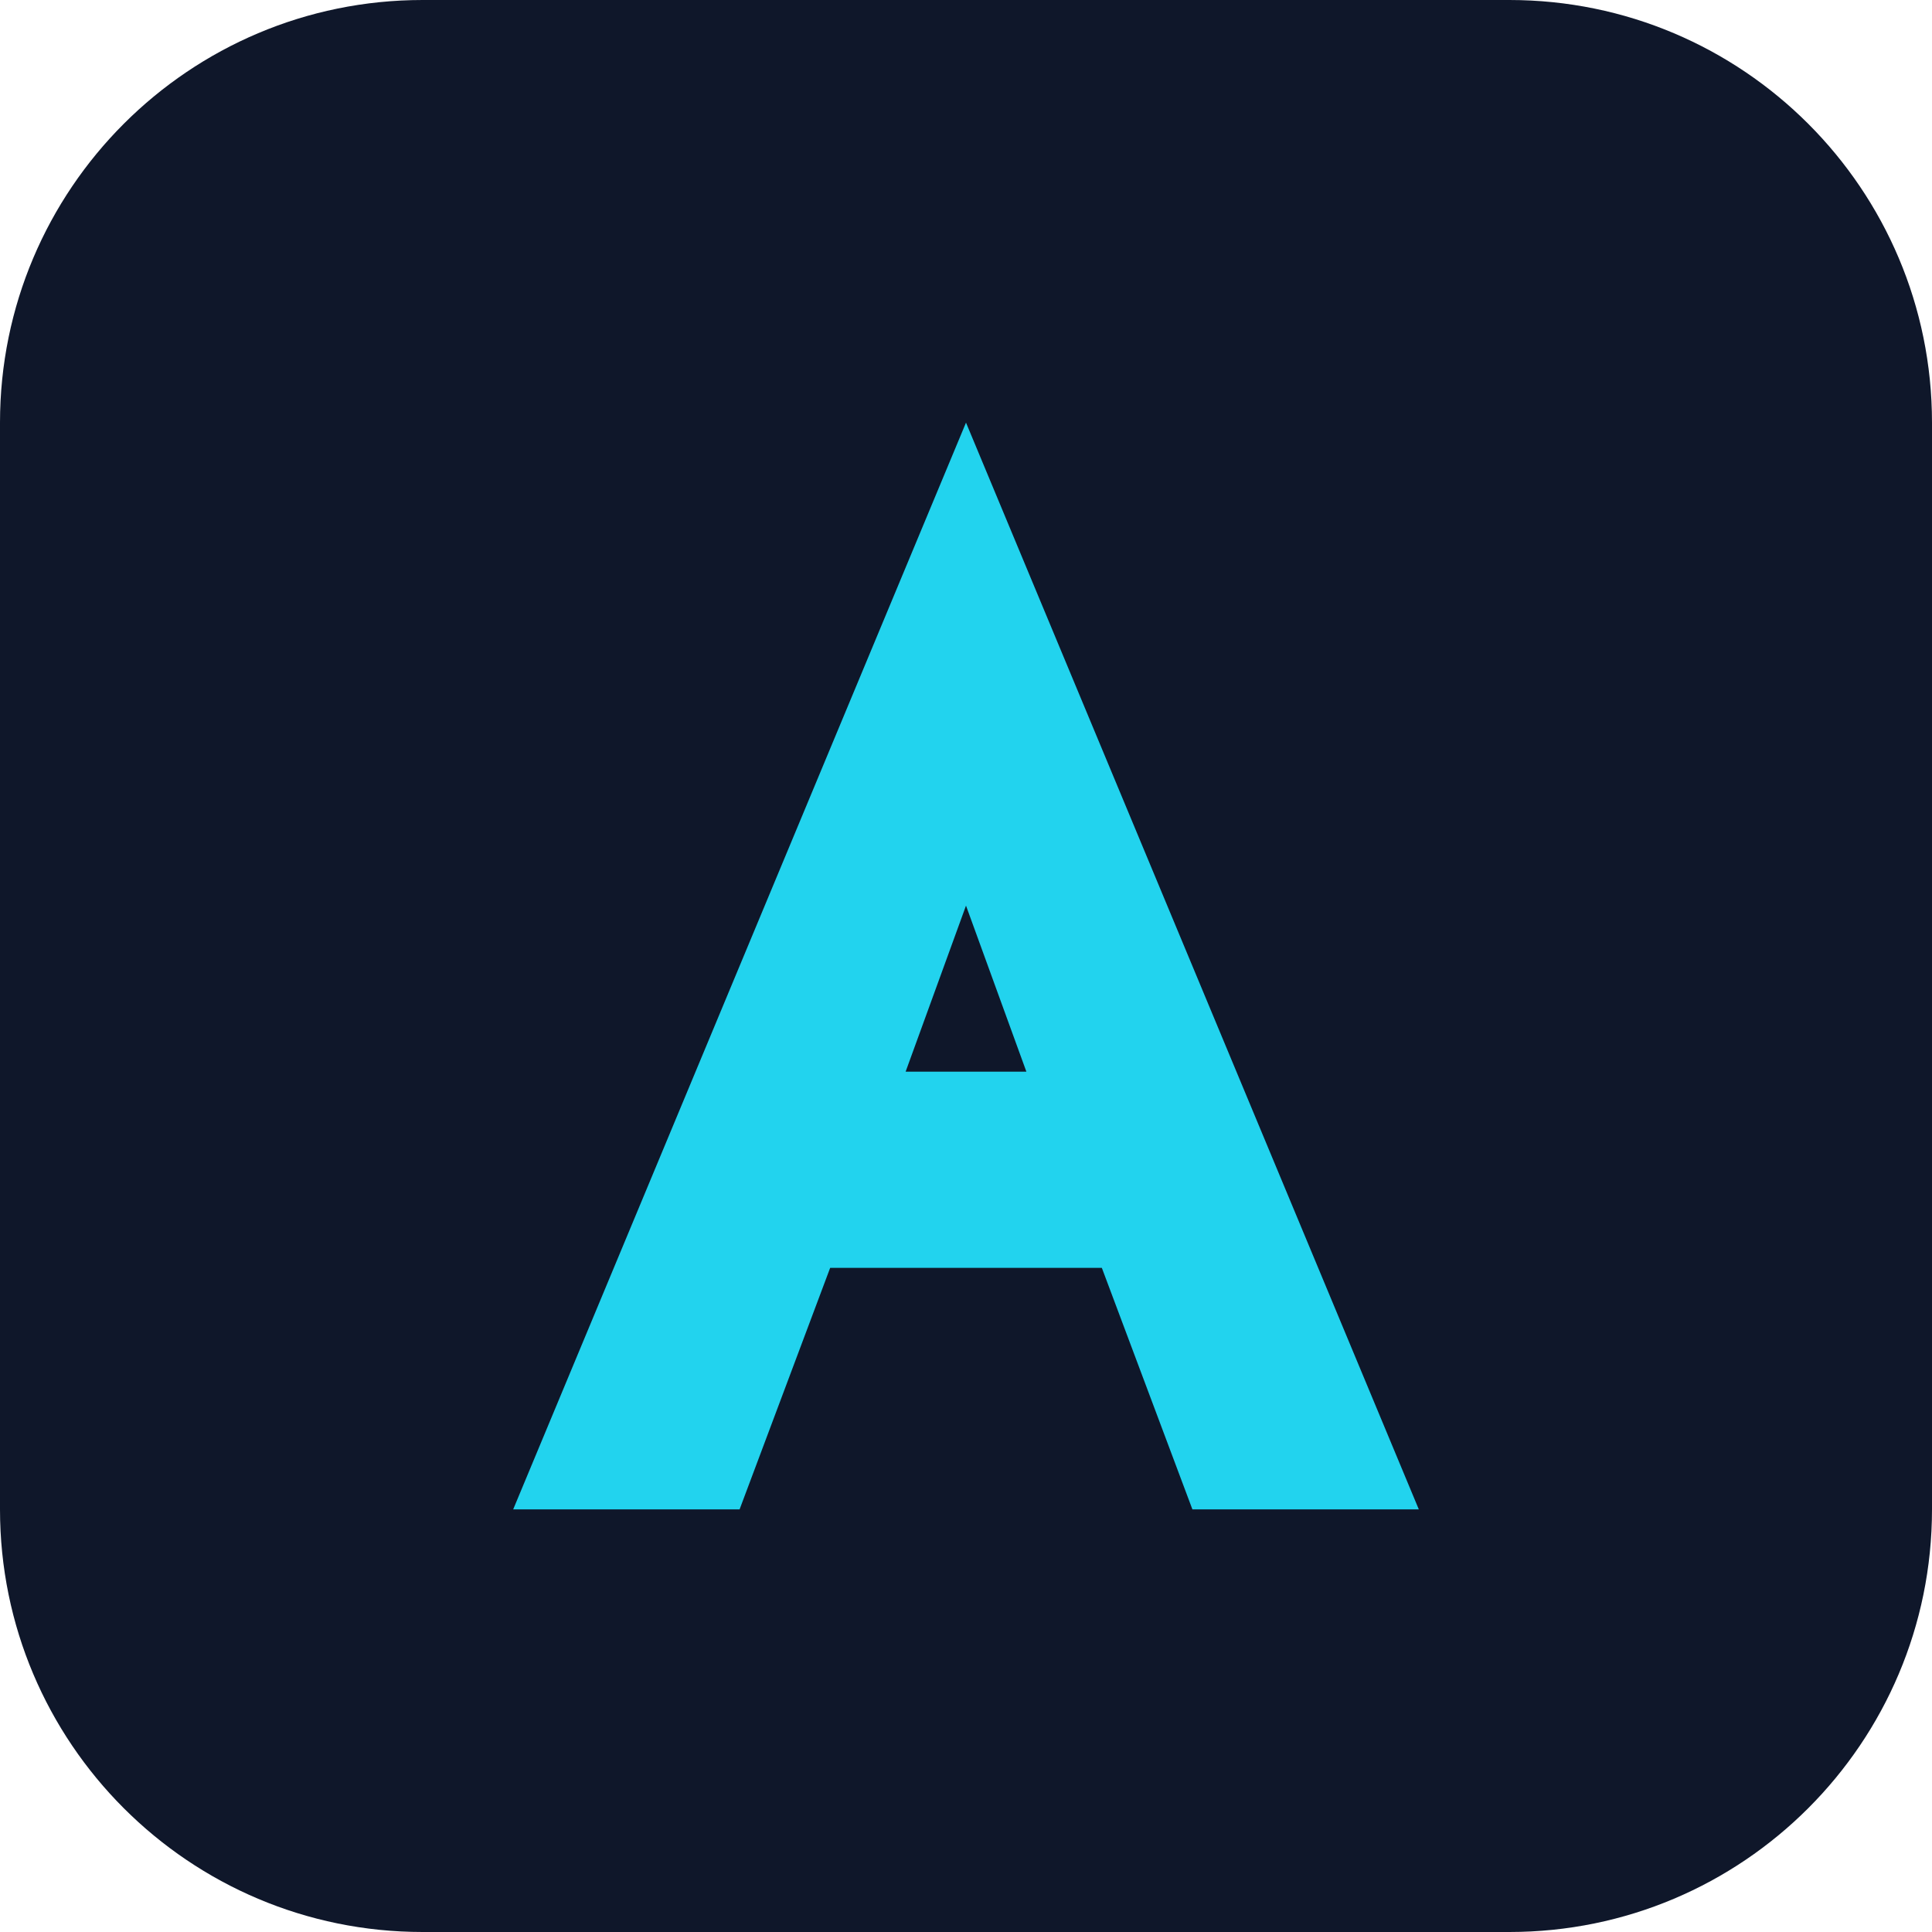
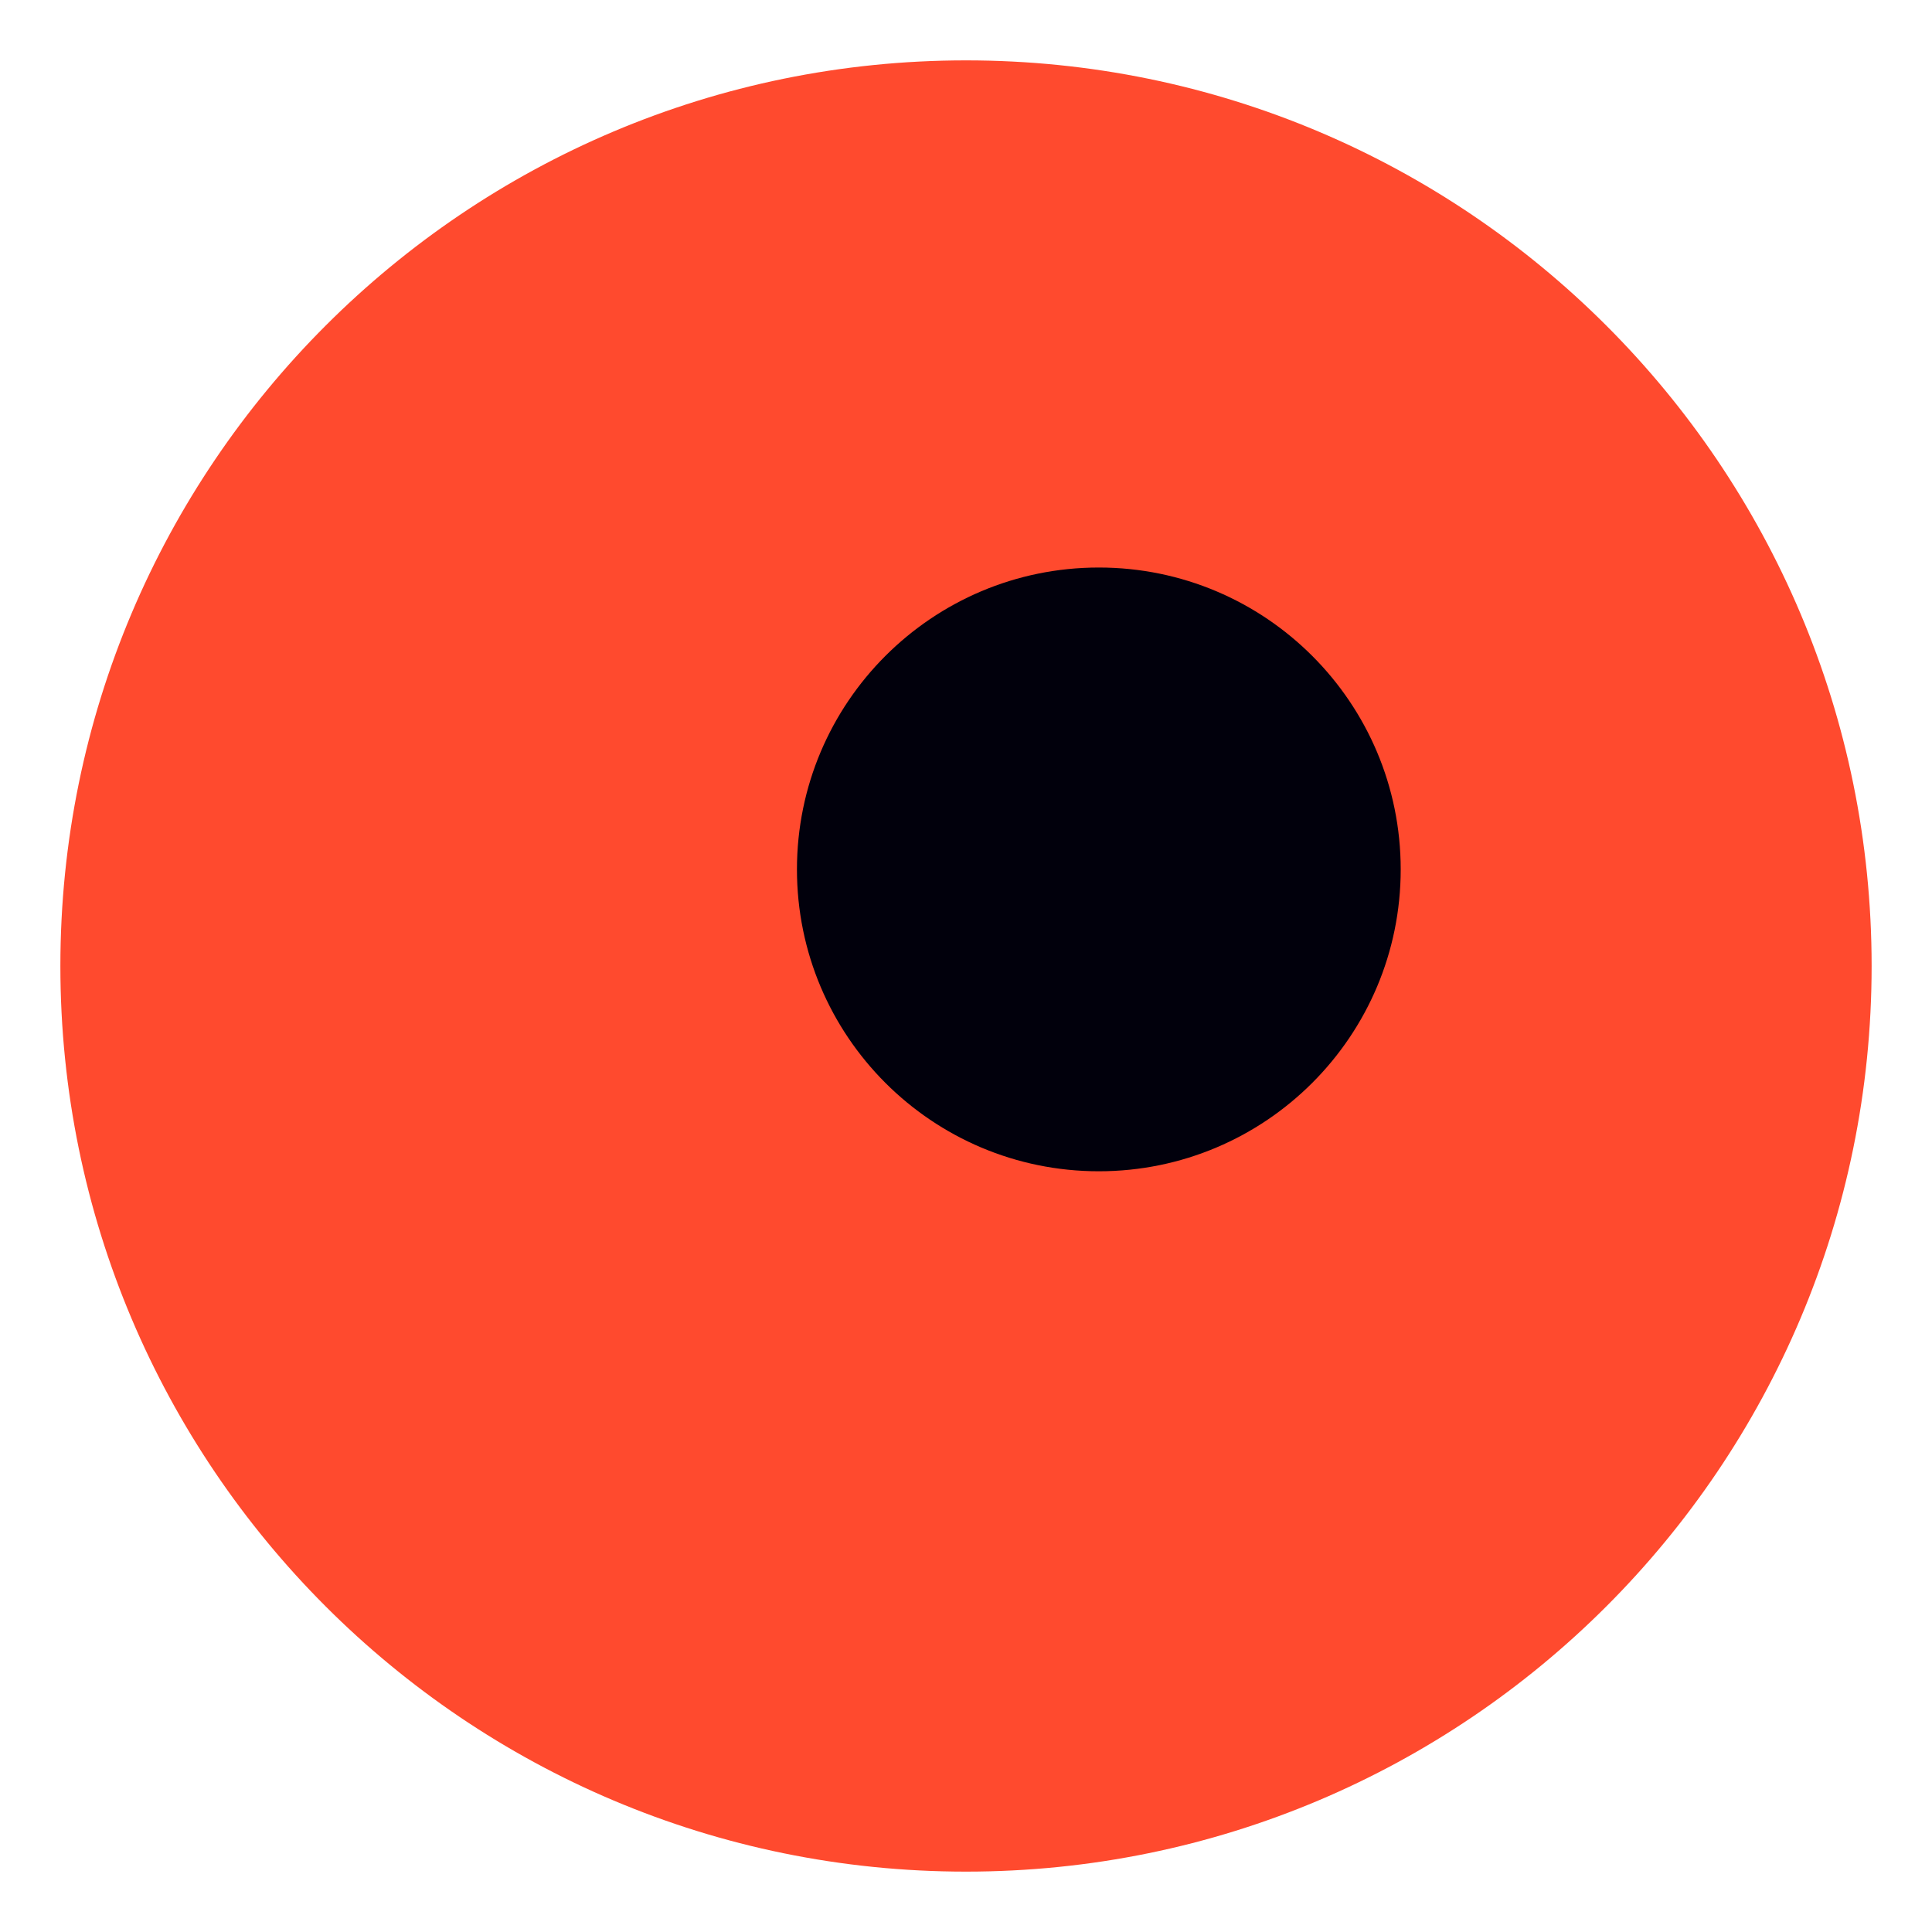
- <svg xmlns="http://www.w3.org/2000/svg" viewBox="0 0 64 64">
-   <rect width="64" height="64" rx="14" fill="#0F172A" />
-   <path d="M32 14 L47 50 H39.5 L36.5 42 H27.5 L24.5 50 H17 Z M30 35.5 H34 L32 30 Z" fill="#22D3EE" />
+ <svg xmlns="http://www.w3.org/2000/svg" viewBox="0 0 32 32">
+   <circle cx="16" cy="16" r="15" fill="#FF4A2E" />
+   <circle cx="18.2" cy="14.4" r="5" fill="#01000C" />
</svg>
